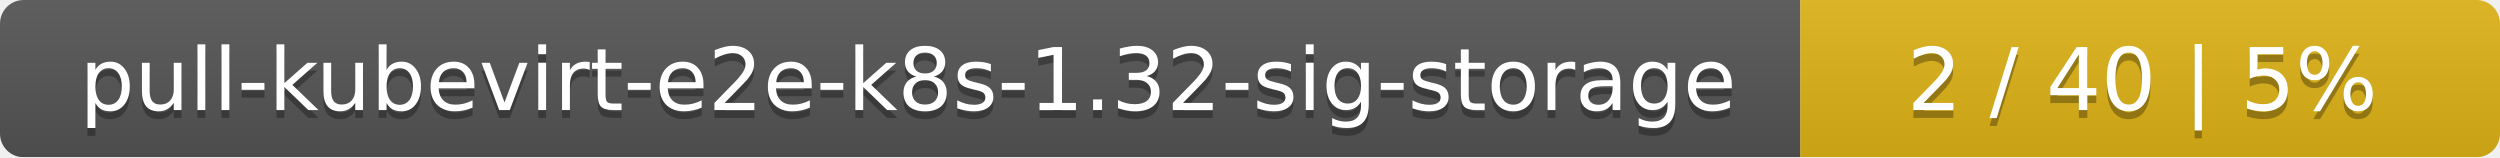
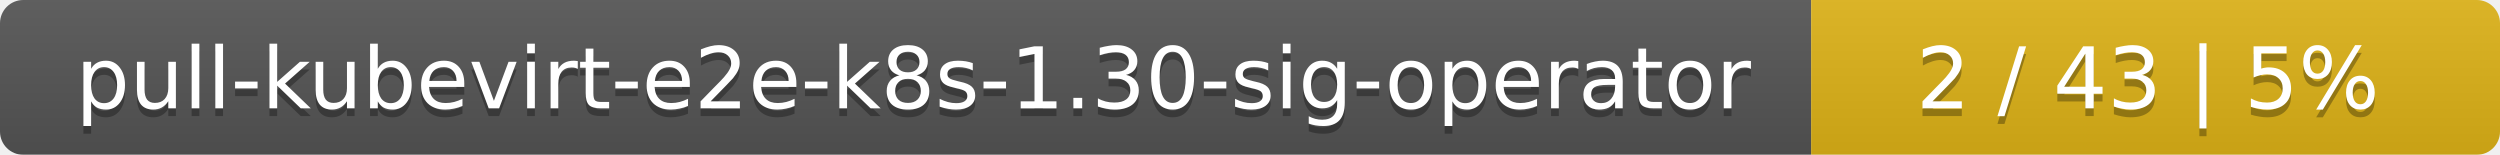
- <svg xmlns="http://www.w3.org/2000/svg" width="318" height="20">
+ <svg xmlns="http://www.w3.org/2000/svg" width="323" height="20">
  <linearGradient id="smooth" x2="0" y2="100%">
    <stop offset="0" stop-color="#bbb" stop-opacity=".1" />
    <stop offset="1" stop-opacity=".1" />
  </linearGradient>
  <mask id="round">
-     <rect width="318" height="20" rx="3" fill="#fff" />
+     <rect width="323" height="20" rx="3" fill="#fff" />
  </mask>
  <g mask="url(#round)">
-     <rect width="229" height="20" fill="#555" />
-     <rect x="229" width="89" height="20" fill="#dfb317" />
-     <rect width="318" height="20" fill="url(#smooth)" />
+     <rect width="234" height="20" fill="#555" />
+     <rect x="234" width="89" height="20" fill="#dfb317" />
+     <rect width="323" height="20" fill="url(#smooth)" />
  </g>
  <g fill="#fff" text-anchor="middle" font-family="DejaVu Sans,Verdana,Geneva,sans-serif" font-size="11">
-     <text x="115.5" y="15" fill="#010101" fill-opacity=".3">pull-kubevirt-e2e-k8s-1.32-sig-storage</text>
-     <text x="115.5" y="14">pull-kubevirt-e2e-k8s-1.32-sig-storage</text>
-     <text x="272.5" y="15" fill="#010101" fill-opacity=".3">2 / 40    |    5%</text>
-     <text x="272.5" y="14">2 / 40    |    5%</text>
+     <text x="118" y="15" fill="#010101" fill-opacity=".3">pull-kubevirt-e2e-k8s-1.30-sig-operator</text>
+     <text x="118" y="14">pull-kubevirt-e2e-k8s-1.30-sig-operator</text>
+     <text x="277.5" y="15" fill="#010101" fill-opacity=".3">2 / 43    |    5%</text>
+     <text x="277.5" y="14">2 / 43    |    5%</text>
  </g>
</svg>
